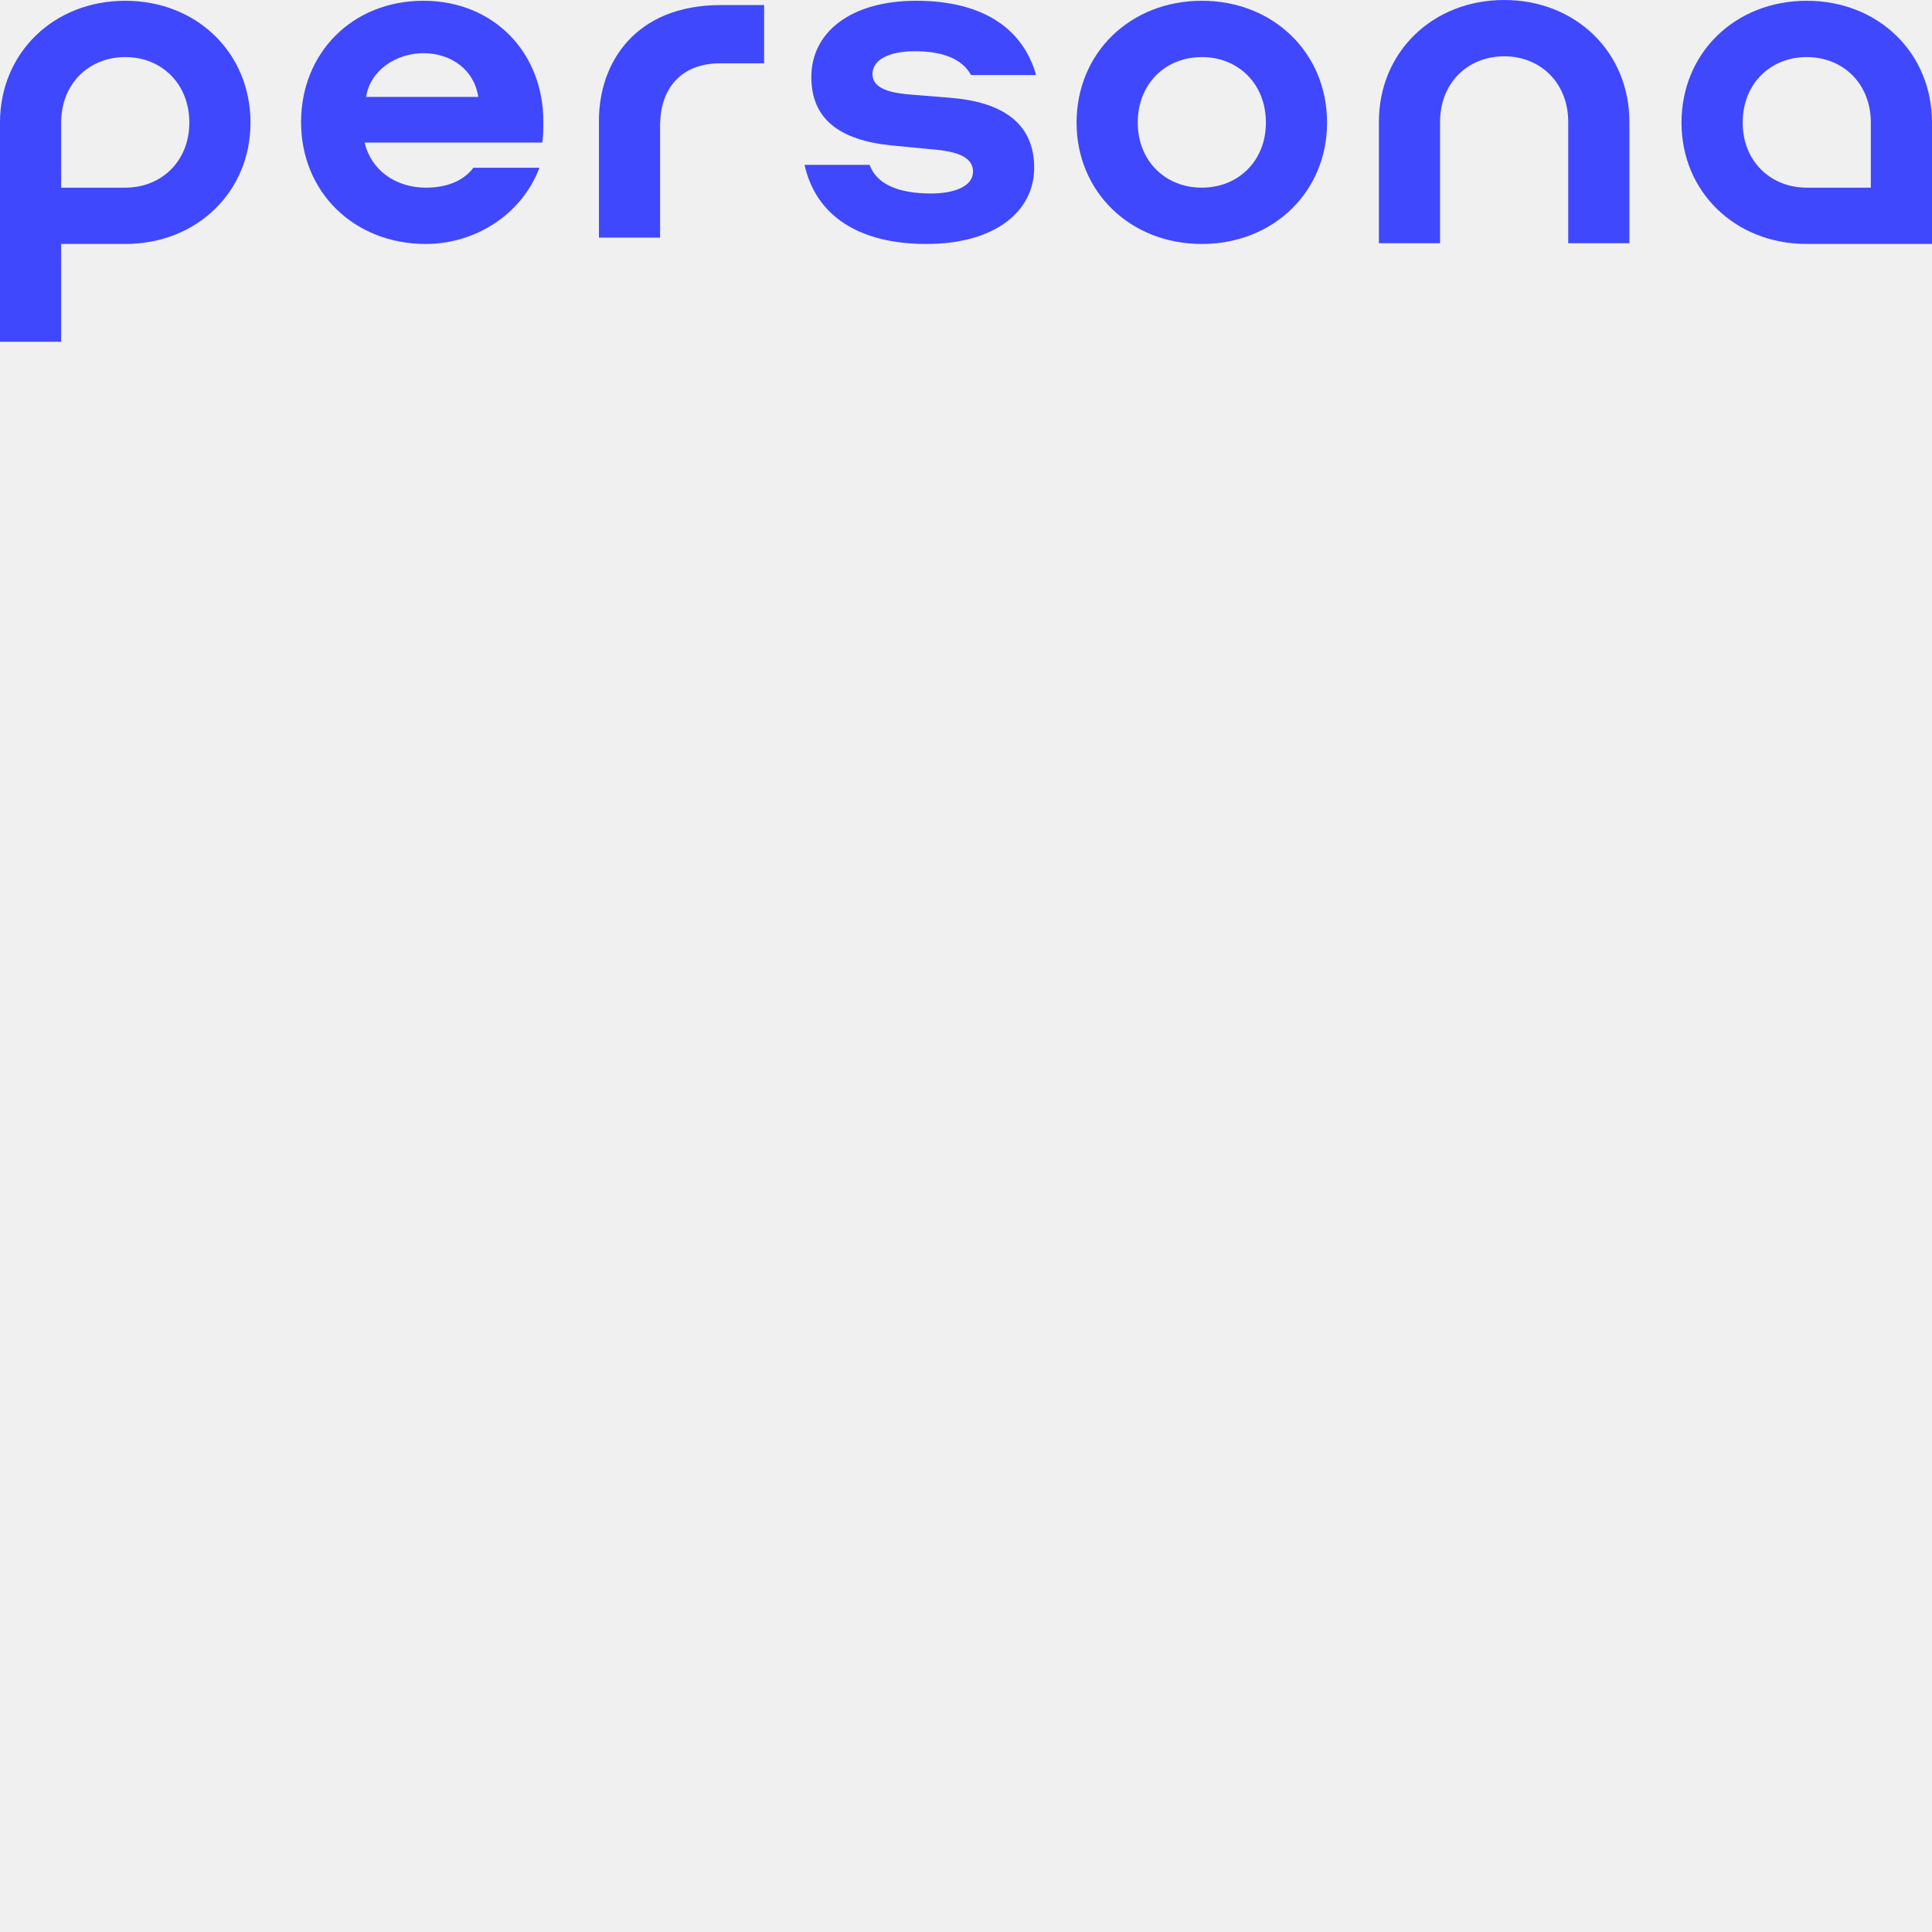
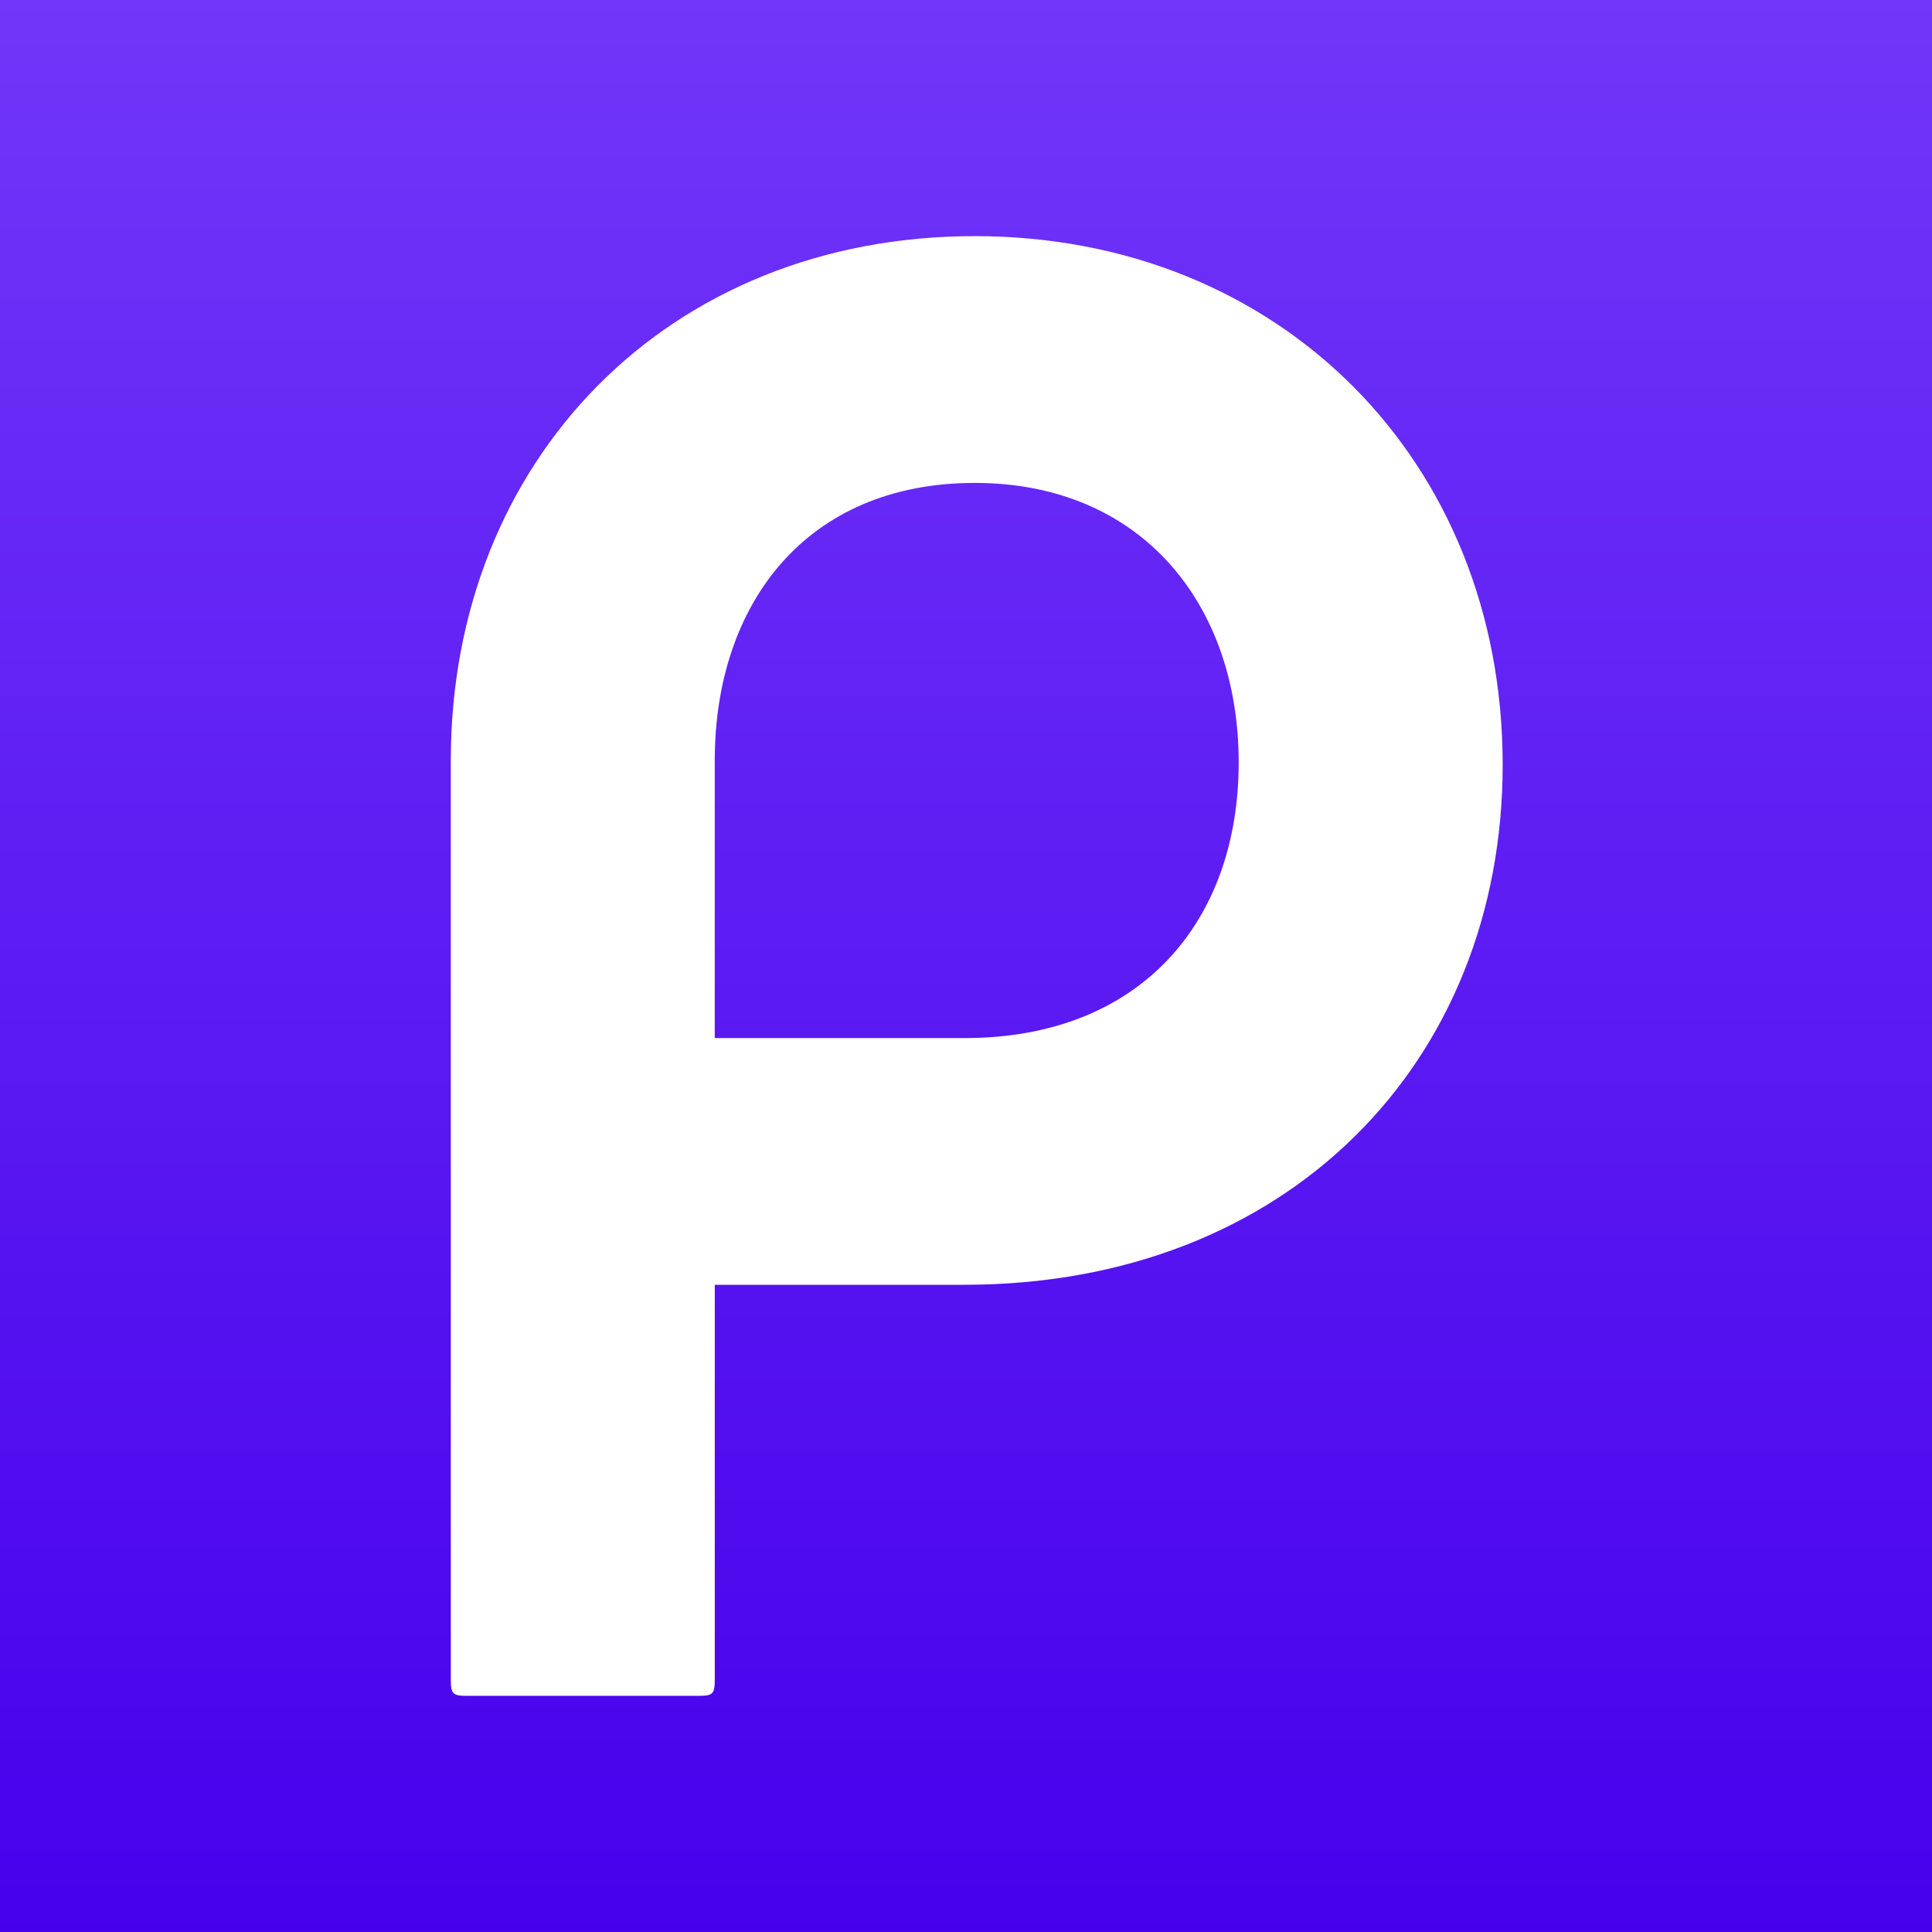
- <svg xmlns="http://www.w3.org/2000/svg" width="132" height="132" viewBox="0 0 132 132" fill="none">
-   <path d="M94.211 8.325C94.211 3.549 97.892 0 102.768 0C107.644 0 111.325 3.549 111.325 8.325V16.617H107.146V8.325C107.146 5.672 105.256 3.847 102.768 3.847C100.281 3.847 98.39 5.672 98.39 8.325V16.617H94.211V8.325Z" fill="#3F48FD" />
-   <path d="M32.345 11.462C31.615 12.424 30.421 12.822 29.094 12.822C27.038 12.822 25.346 11.628 24.915 9.738H37.054C37.121 9.207 37.121 8.809 37.121 8.278C37.121 3.635 33.771 0.053 28.928 0.053C24.053 0.053 20.57 3.635 20.57 8.345C20.57 13.121 24.186 16.669 29.094 16.669C32.477 16.669 35.661 14.646 36.855 11.462H32.345ZM25.015 6.62C25.28 4.829 27.038 3.635 28.928 3.635C30.852 3.635 32.411 4.796 32.676 6.62H25.015Z" fill="#3F48FD" />
-   <path d="M70.79 5.127C69.927 2.076 67.307 0.053 62.597 0.053C58.12 0.053 55.433 2.209 55.433 5.26C55.433 8.112 57.324 9.572 60.906 9.937L64.023 10.235C65.615 10.401 66.478 10.832 66.478 11.728C66.478 12.723 65.217 13.22 63.625 13.22C61.436 13.22 59.911 12.623 59.413 11.263H54.969C55.732 14.713 58.65 16.669 63.294 16.669C67.937 16.669 70.657 14.48 70.657 11.462C70.657 8.444 68.534 6.985 64.985 6.686L62.133 6.454C60.508 6.321 59.612 5.923 59.612 5.061C59.612 4.099 60.707 3.502 62.498 3.502C64.388 3.502 65.715 4 66.345 5.127H70.79Z" fill="#3F48FD" />
-   <path d="M45.101 16.233H40.922V8.226C40.922 4.326 43.371 0.346 49.247 0.346H52.207V4.326H49.214C46.527 4.326 45.101 6.05 45.101 8.571V16.233Z" fill="#3F48FD" />
-   <path fill-rule="evenodd" clip-rule="evenodd" d="M8.557 0.053C3.682 0.053 0 3.602 0 8.378V23.35H4.179V16.669H8.557C13.433 16.669 17.114 13.121 17.114 8.378C17.114 3.602 13.433 0.053 8.557 0.053ZM12.935 8.378C12.935 5.724 11.045 3.9 8.557 3.9C6.07 3.9 4.179 5.724 4.179 8.378V12.822H8.557C11.045 12.822 12.935 10.998 12.935 8.378Z" fill="#3F48FD" />
-   <path fill-rule="evenodd" clip-rule="evenodd" d="M123.443 0.053C128.318 0.053 132 3.602 132 8.378V16.669H127.821H123.443C118.567 16.669 114.886 13.121 114.886 8.378C114.886 3.602 118.567 0.053 123.443 0.053ZM119.065 8.378C119.065 5.724 120.955 3.9 123.443 3.9C125.93 3.9 127.821 5.724 127.821 8.378V12.822H123.443C120.955 12.822 119.065 10.998 119.065 8.378Z" fill="#3F48FD" />
-   <path d="M82.112 0.053C77.236 0.053 73.555 3.602 73.555 8.378C73.555 13.121 77.236 16.669 82.112 16.669C86.987 16.669 90.669 13.121 90.669 8.378C90.669 3.602 86.987 0.053 82.112 0.053ZM82.112 3.9C84.599 3.9 86.49 5.724 86.49 8.378C86.49 10.998 84.599 12.822 82.112 12.822C79.624 12.822 77.734 10.998 77.734 8.378C77.734 5.724 79.624 3.9 82.112 3.9Z" fill="#3F48FD" />
+ <svg xmlns="http://www.w3.org/2000/svg" viewBox="0 0 90 90">
+   <defs>
+     <linearGradient x1="50%" y1="0%" x2="50%" y2="100%" id="a">
+       <stop stop-color="#7136F9" offset="0%" />
+       <stop stop-color="#4700EC" offset="100%" />
+     </linearGradient>
+   </defs>
+   <g fill="none" fill-rule="evenodd">
+     <path fill="url(#a)" d="M0 0h90v90H0z" />
+     <path d="M21 35.425C21 21.443 31.107 11 45.406 11 59.594 11 70 21.443 70 35.619 70 49.507 59.972 59.85 44.92 59.85H33.297v18.39c0 .672-.094.759-.749.759h-10.8c-.662 0-.748-.095-.748-.758V35.425Zm36.703.095c0-7.384-4.54-13.024-12.297-13.024-7.86 0-12.11 5.652-12.11 12.93v12.932h11.635c8.232 0 12.772-5.462 12.772-12.838Z" fill="#FFF" fill-rule="nonzero" />
+   </g>
</svg>
